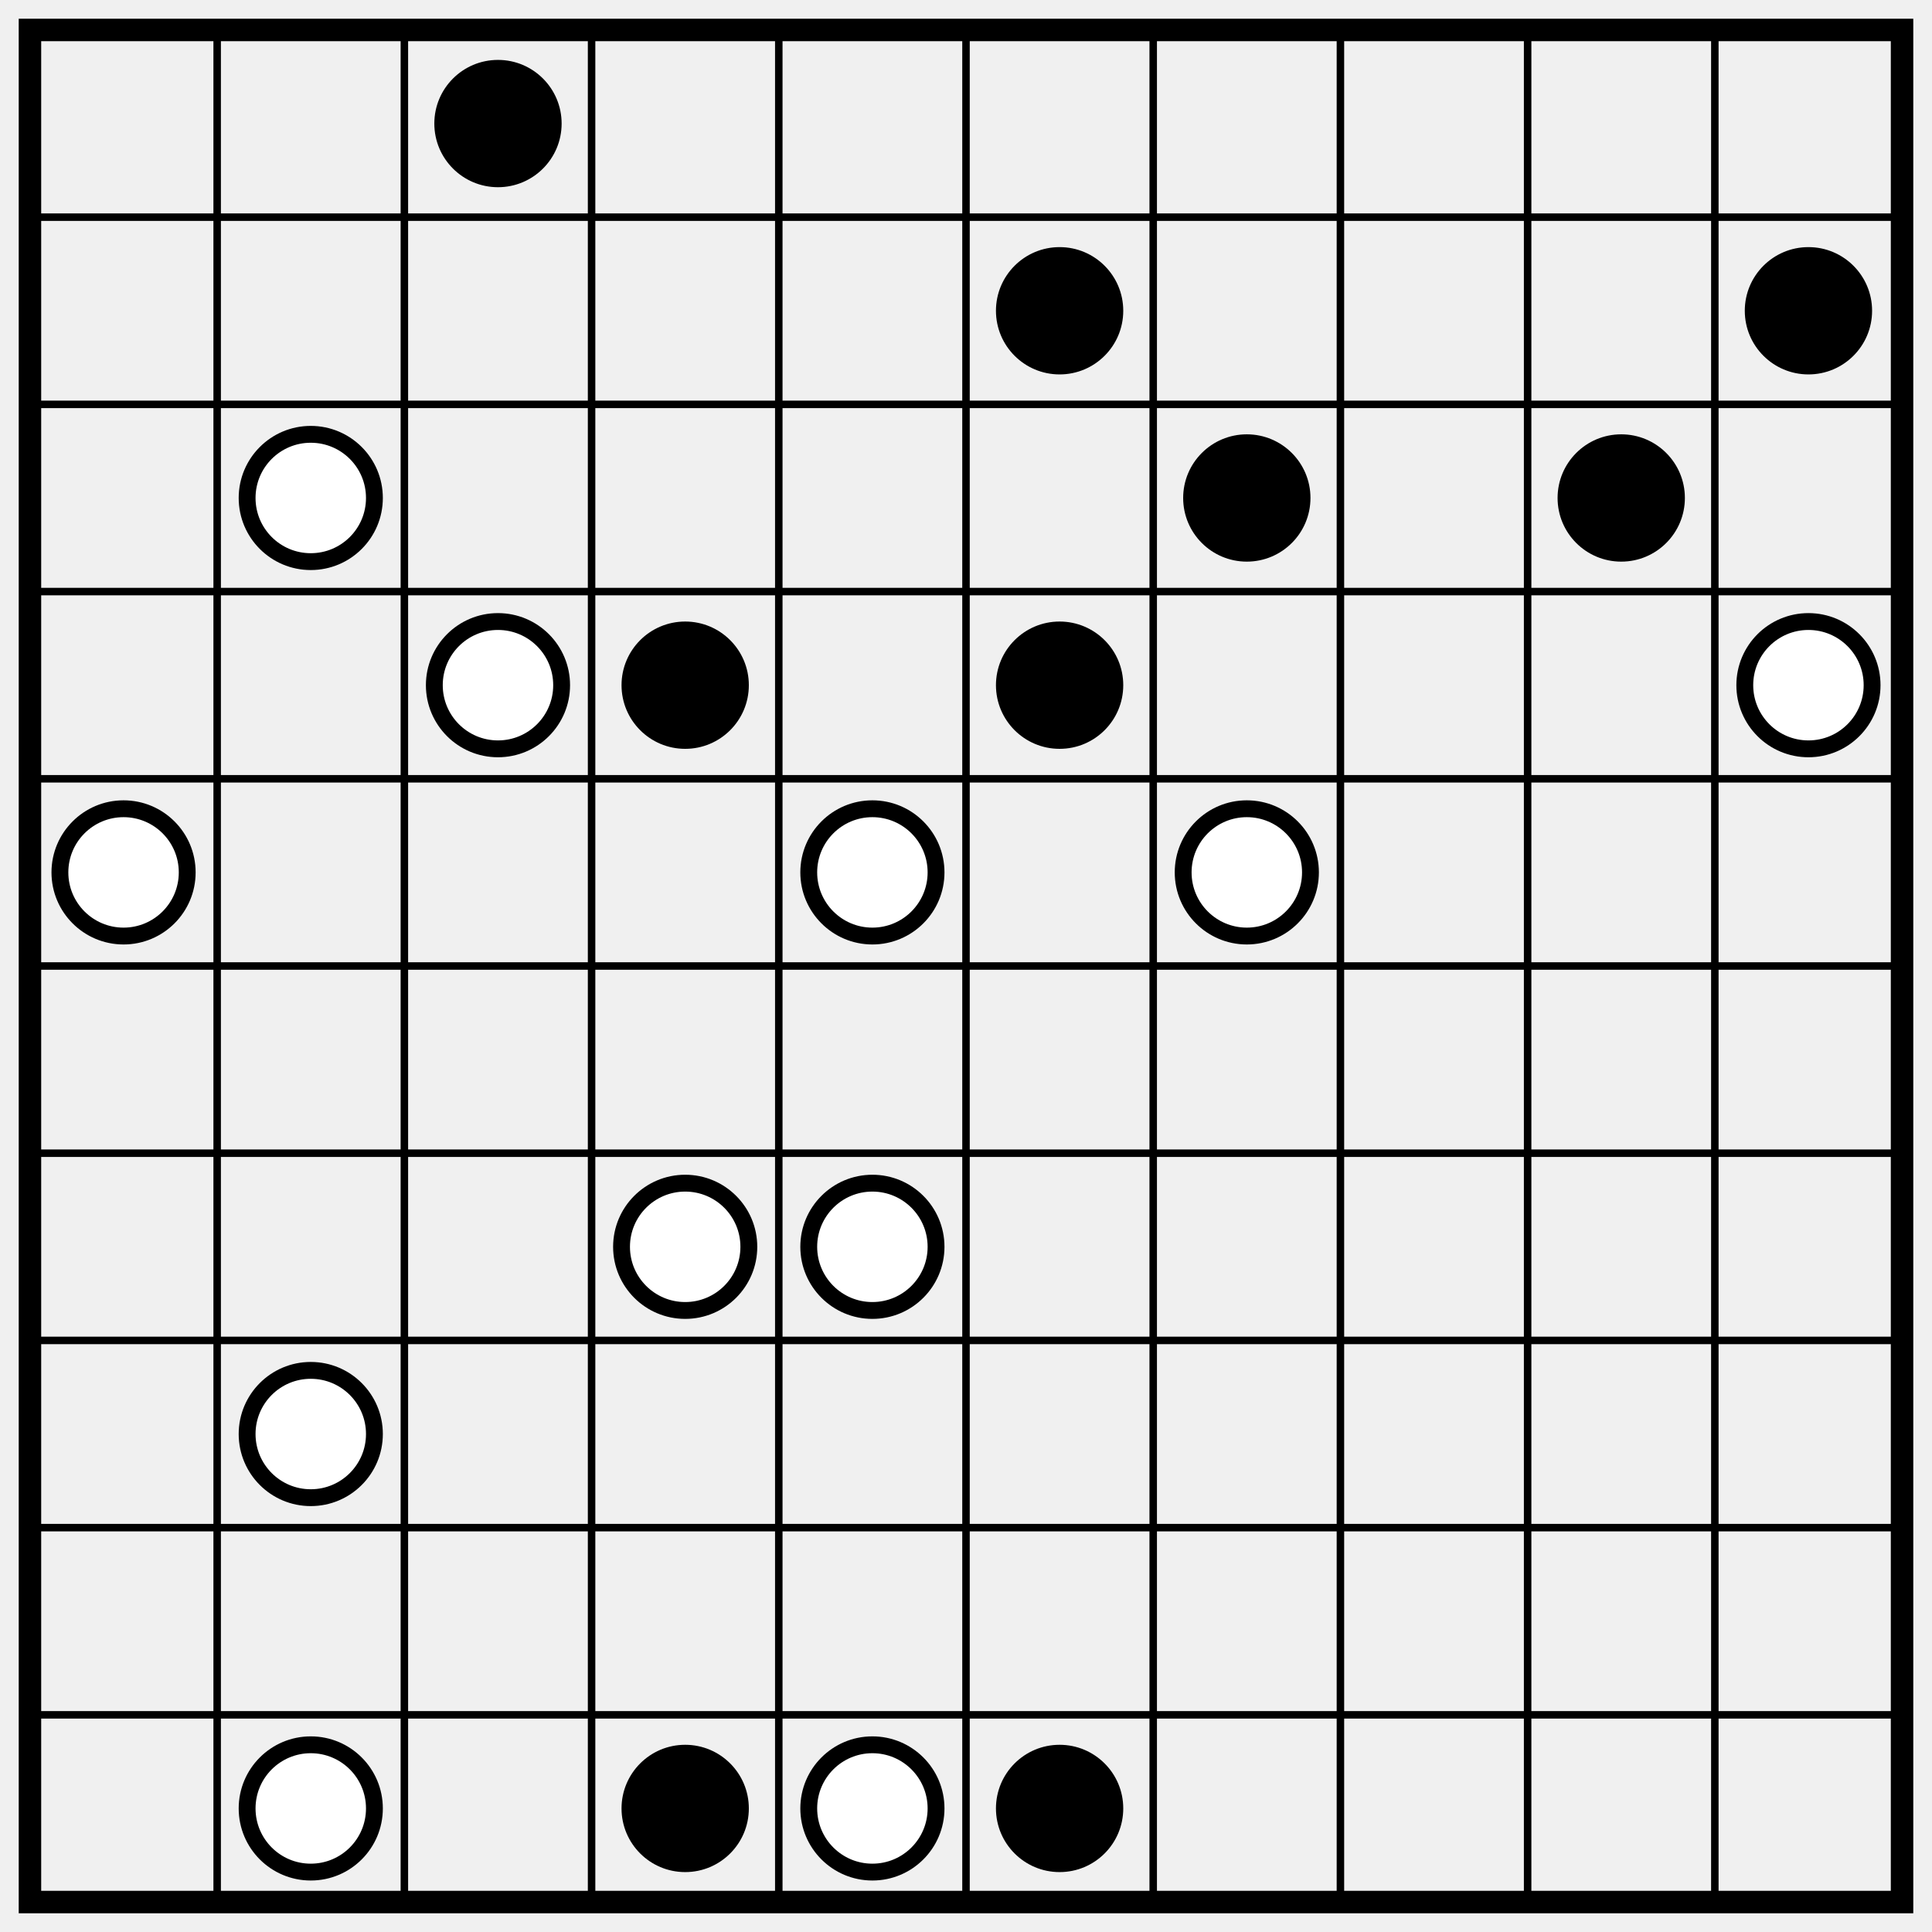
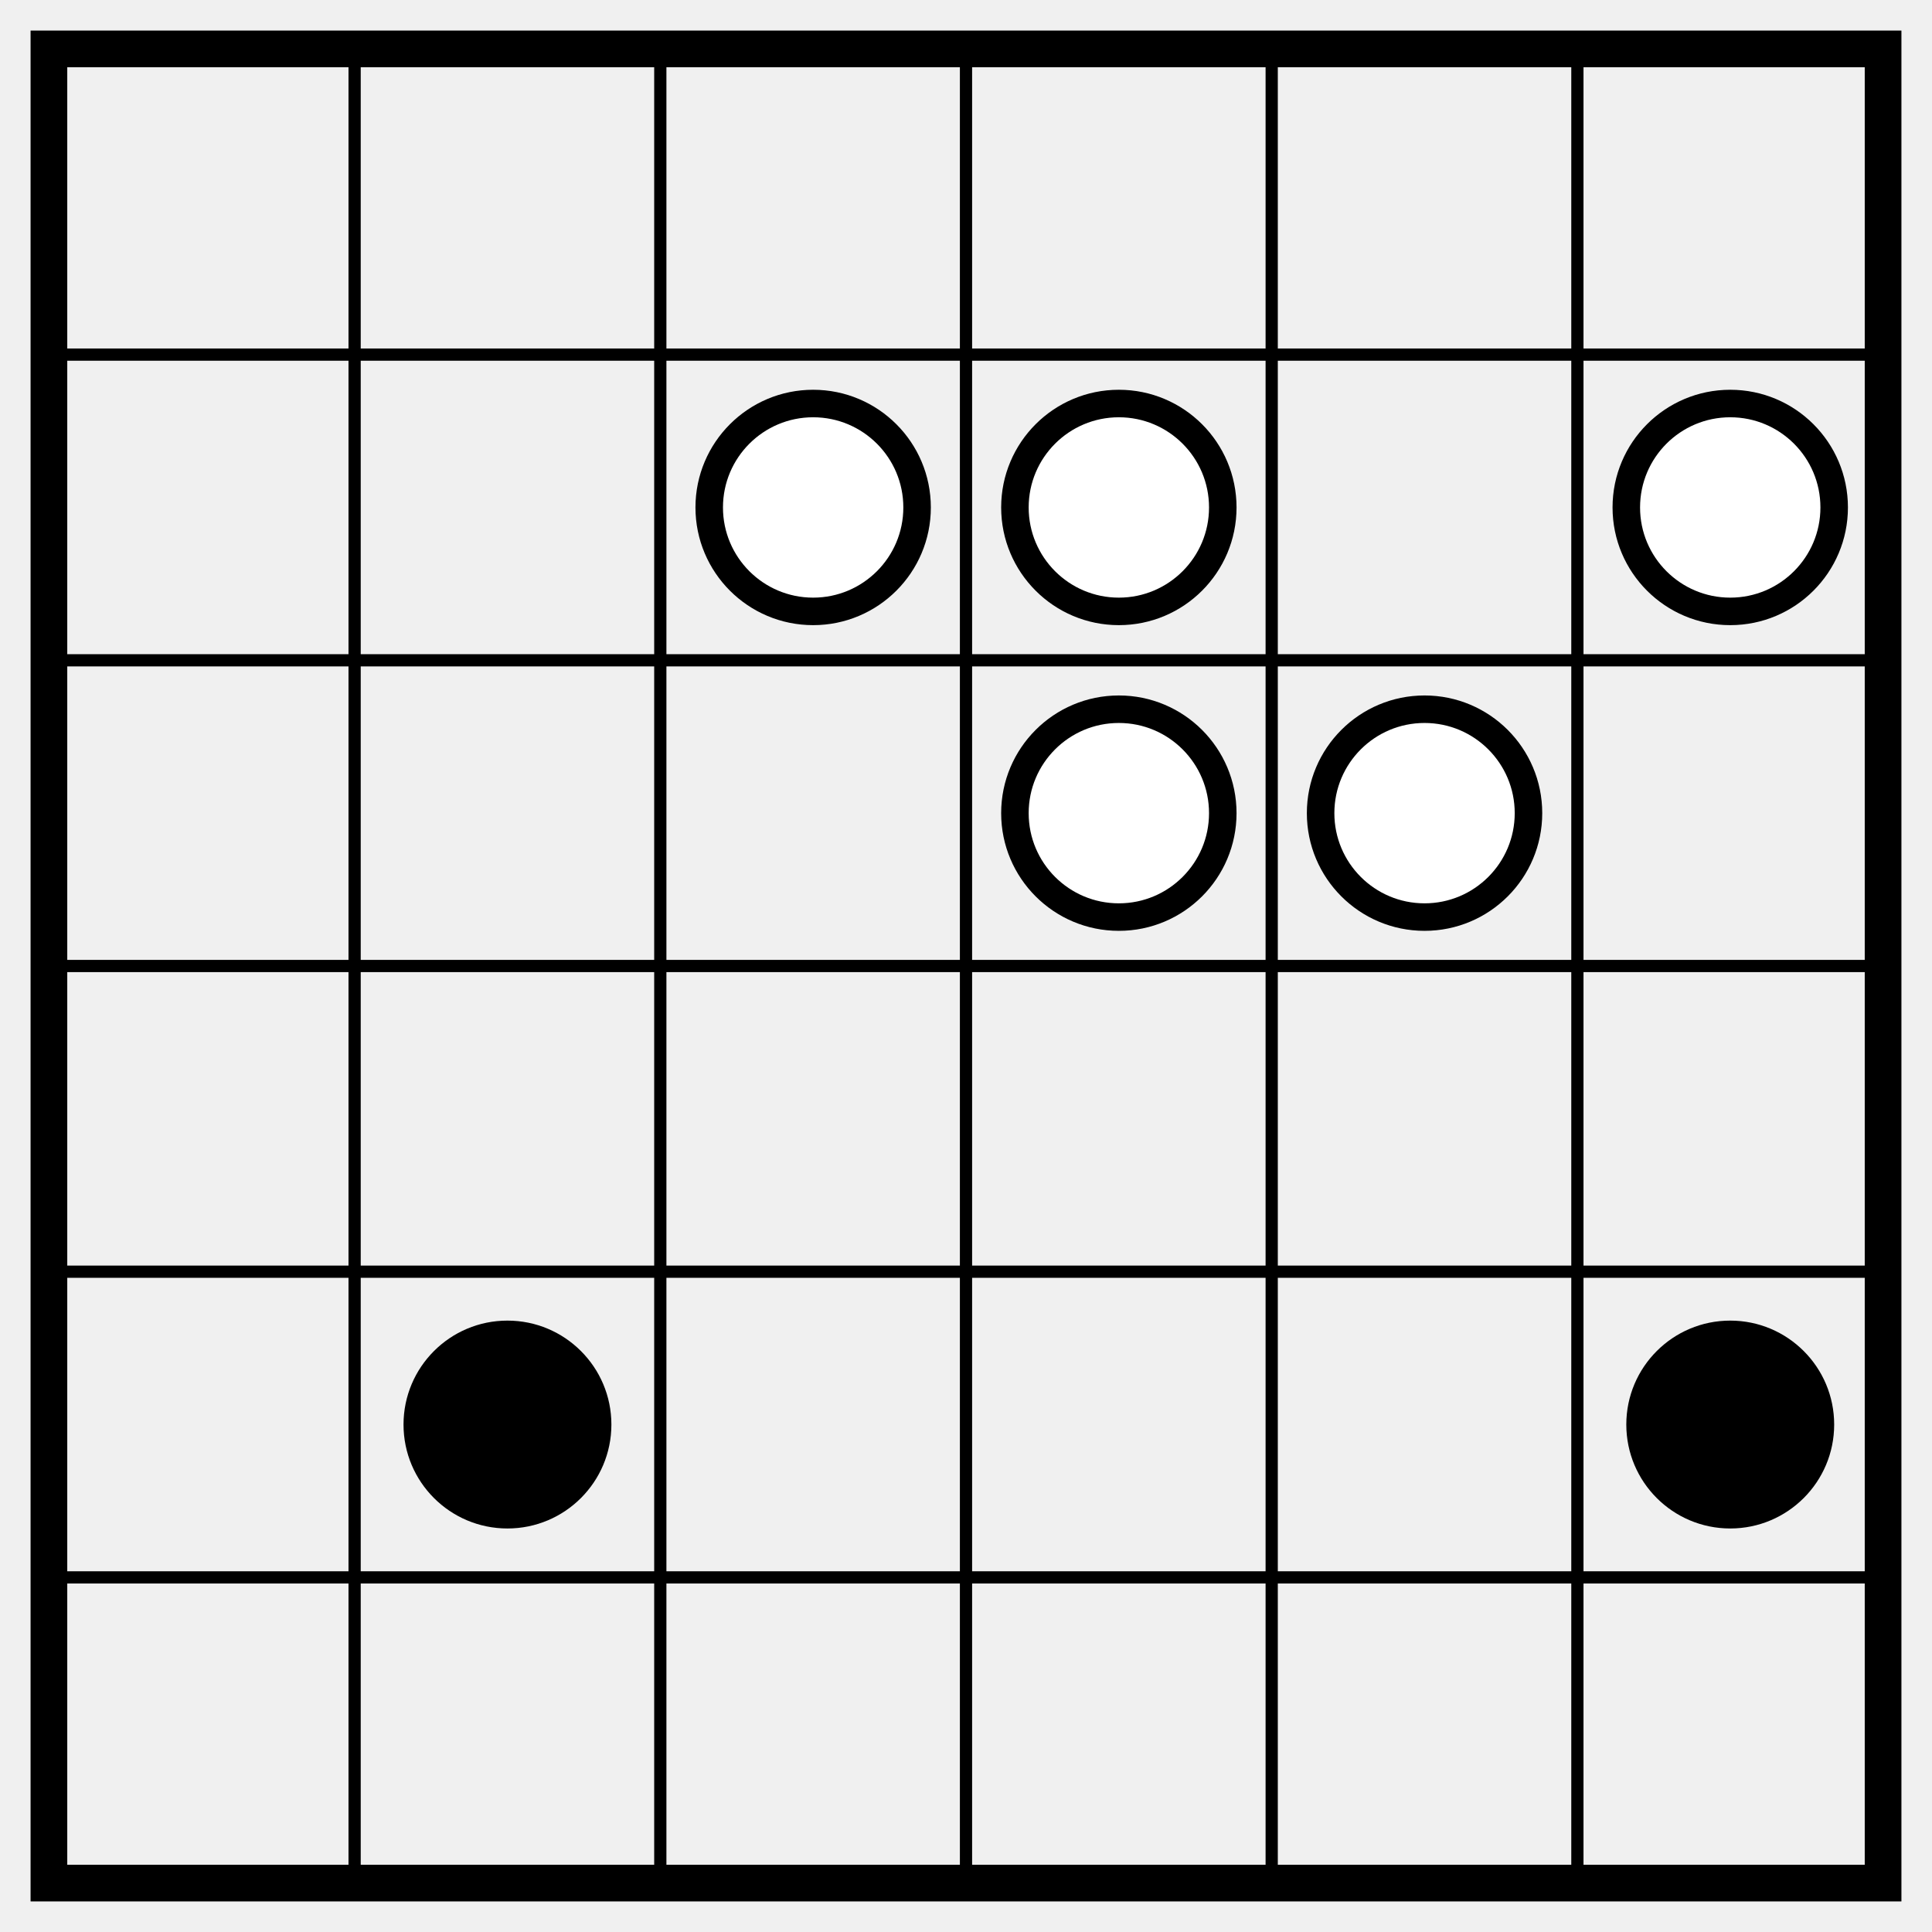
- <svg xmlns="http://www.w3.org/2000/svg" class="p" viewBox="0 0 1032 1032" preserveAspectRatio="xMidYMid meet" shape-rendering="geometricPrecision">
-   <path d="M16 116H1016M16 216H1016M16 316H1016M16 416H1016M16 516H1016M16 616H1016M16 716H1016M16 816H1016M16 916H1016M116 16V1016M216 16V1016M316 16V1016M416 16V1016M516 16V1016M616 16V1016M716 16V1016M816 16V1016M916 16V1016" fill="none" stroke="#000" stroke-width="4" stroke-linecap="square" />
-   <rect x="16" y="16" width="1000" height="1000" fill="none" stroke="#000" stroke-width="12" />
+ <svg xmlns="http://www.w3.org/2000/svg" class="p" viewBox="0 0 632 632" preserveAspectRatio="xMidYMid meet" shape-rendering="geometricPrecision">
+   <path d="M16 116H616M16 216H616M16 316H616M16 416H616M16 516H616M116 16V616M216 16V616M316 16V616M416 16V616M516 16V616" fill="none" stroke="#000" stroke-width="4" stroke-linecap="square" />
+   <rect x="16" y="16" width="600" height="600" fill="none" stroke="#000" stroke-width="12" />
+   <g fill="#fff" stroke="#000" stroke-width="9">
+     <circle cx="266" cy="166" r="34" />
+     <circle cx="366" cy="166" r="34" />
+     <circle cx="566" cy="166" r="34" />
+     <circle cx="366" cy="266" r="34" />
+     <circle cx="466" cy="266" r="34" />
+   </g>
  <g fill="#000">
-     <circle cx="266" cy="66" r="34" />
-     <circle cx="566" cy="166" r="34" />
-     <circle cx="966" cy="166" r="34" />
+     <circle cx="166" cy="466" r="34" />
+     <circle cx="566" cy="466" r="34" />
  </g>
-   <circle cx="166" cy="266" r="34" fill="#fff" stroke="#000" stroke-width="9" />
-   <g fill="#000">
-     <circle cx="666" cy="266" r="34" />
-     <circle cx="866" cy="266" r="34" />
-   </g>
-   <circle cx="266" cy="366" r="34" fill="#fff" stroke="#000" stroke-width="9" />
-   <g fill="#000">
-     <circle cx="366" cy="366" r="34" />
-     <circle cx="566" cy="366" r="34" />
-   </g>
-   <g fill="#fff" stroke="#000" stroke-width="9">
-     <circle cx="966" cy="366" r="34" />
-     <circle cx="66" cy="466" r="34" />
-     <circle cx="466" cy="466" r="34" />
-     <circle cx="666" cy="466" r="34" />
-     <circle cx="366" cy="666" r="34" />
-     <circle cx="466" cy="666" r="34" />
-     <circle cx="166" cy="766" r="34" />
-     <circle cx="166" cy="966" r="34" />
-   </g>
-   <circle cx="366" cy="966" r="34" fill="#000" />
-   <circle cx="466" cy="966" r="34" fill="#fff" stroke="#000" stroke-width="9" />
-   <circle cx="566" cy="966" r="34" fill="#000" />
</svg>
